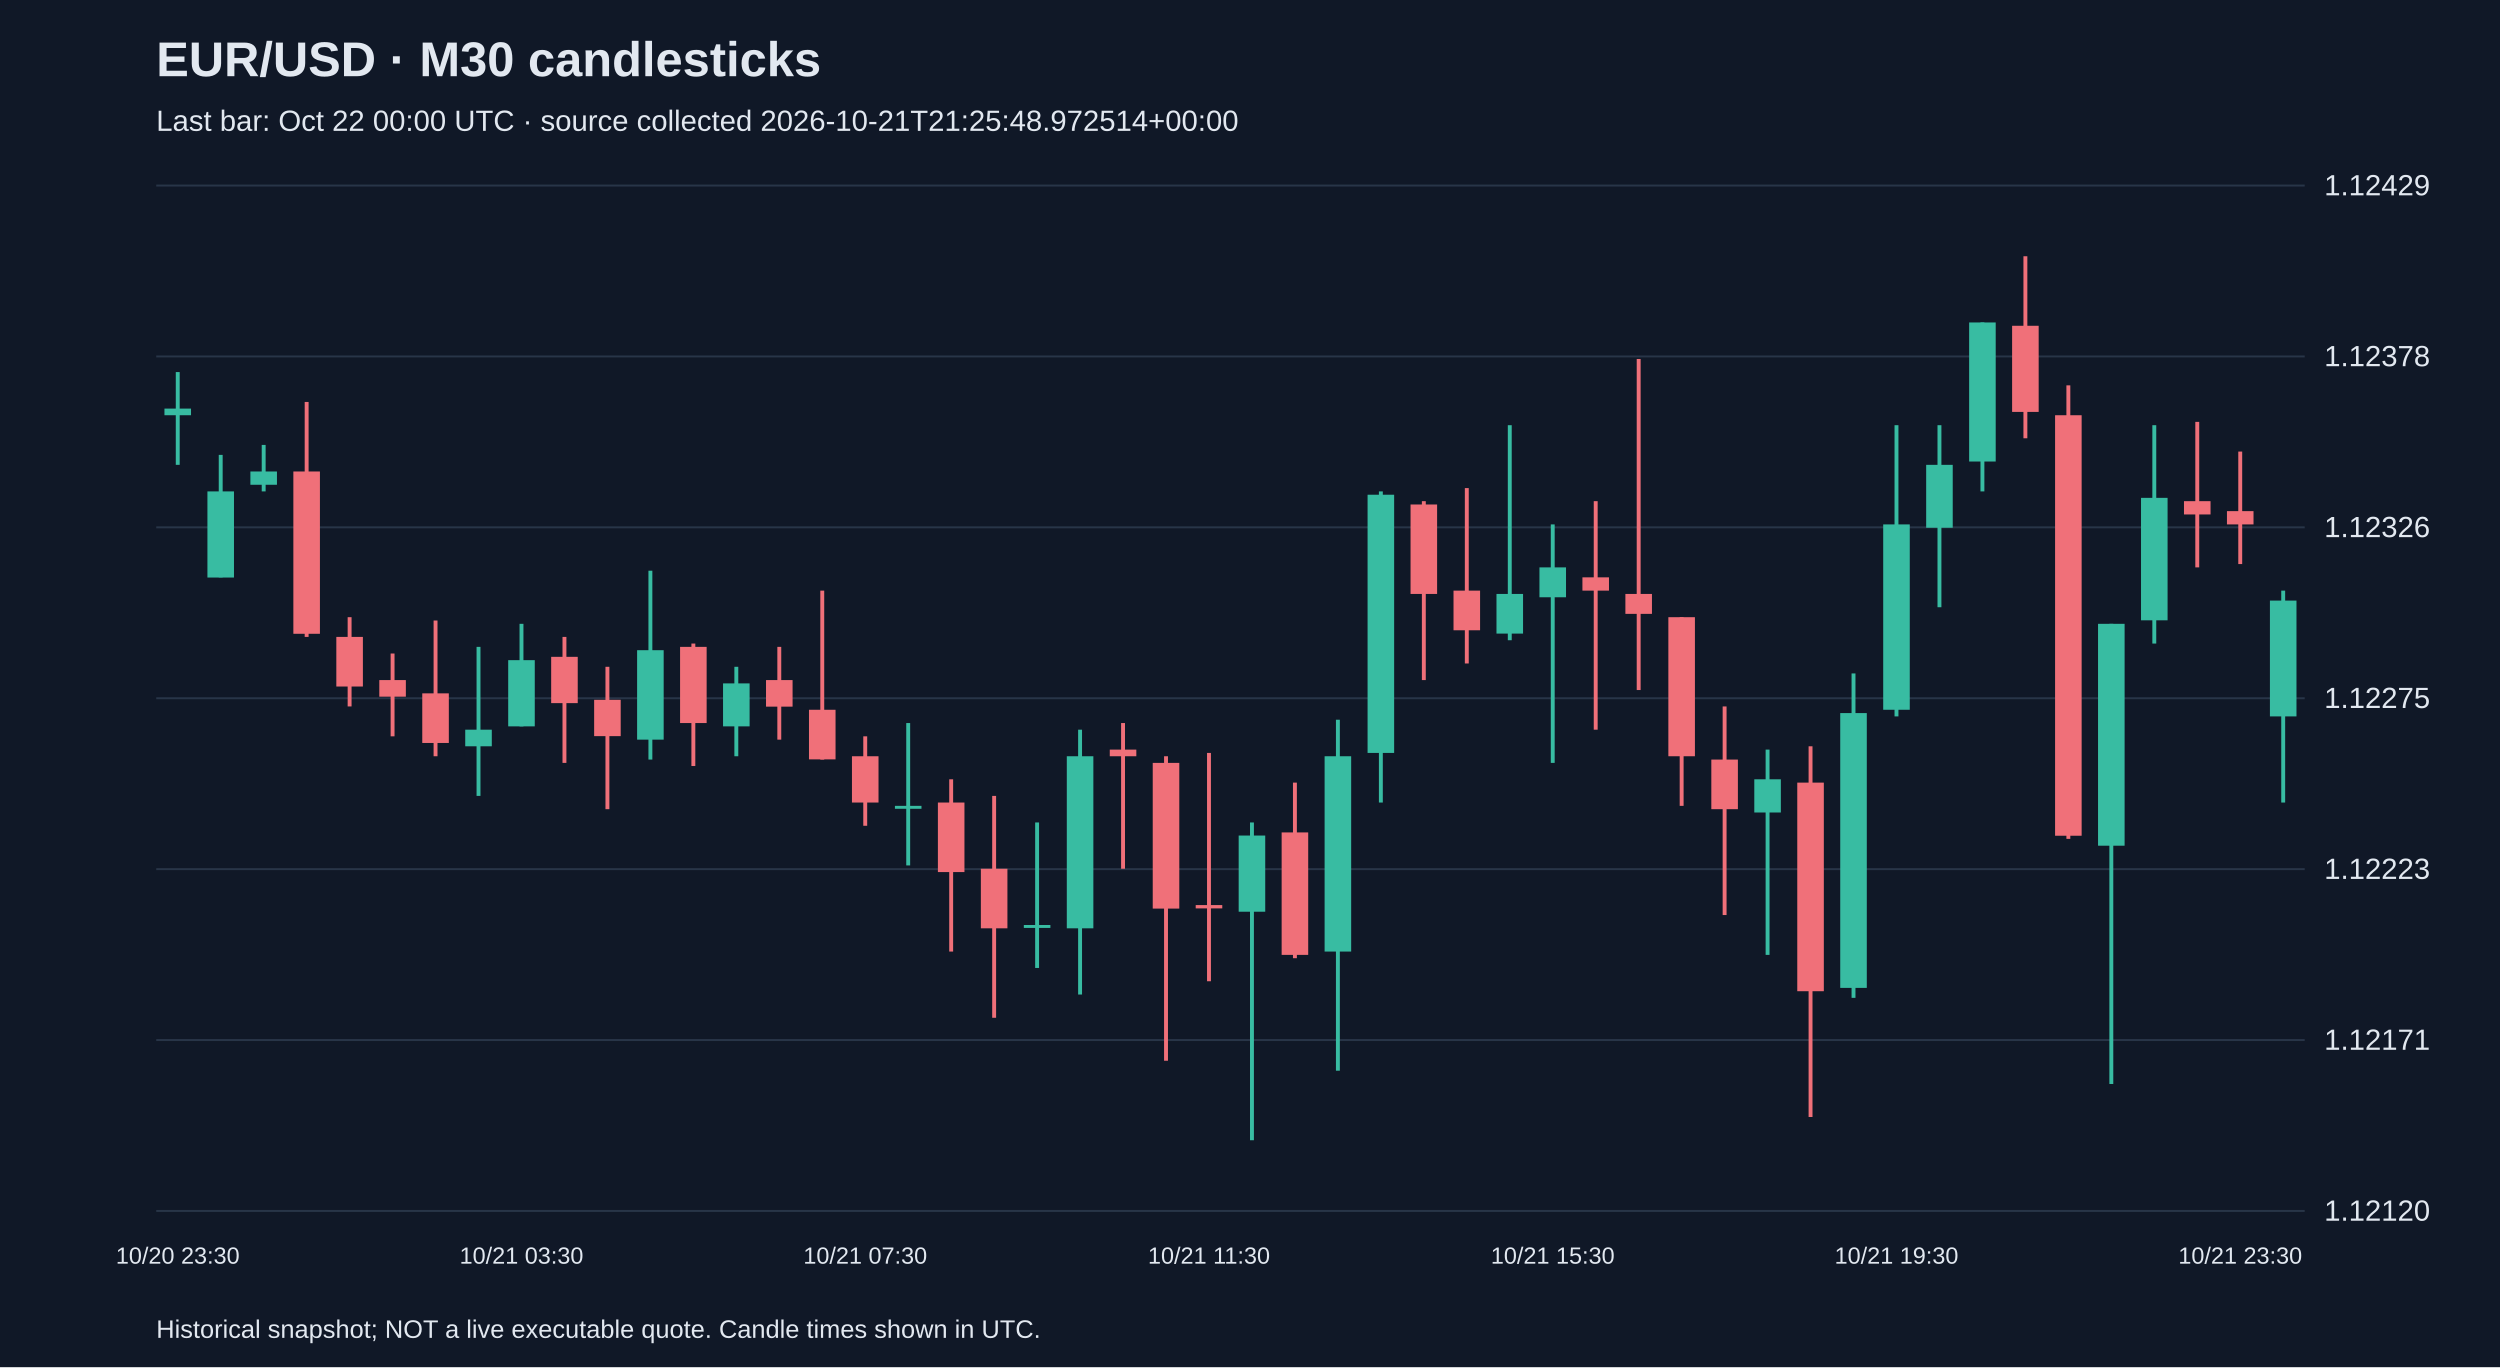
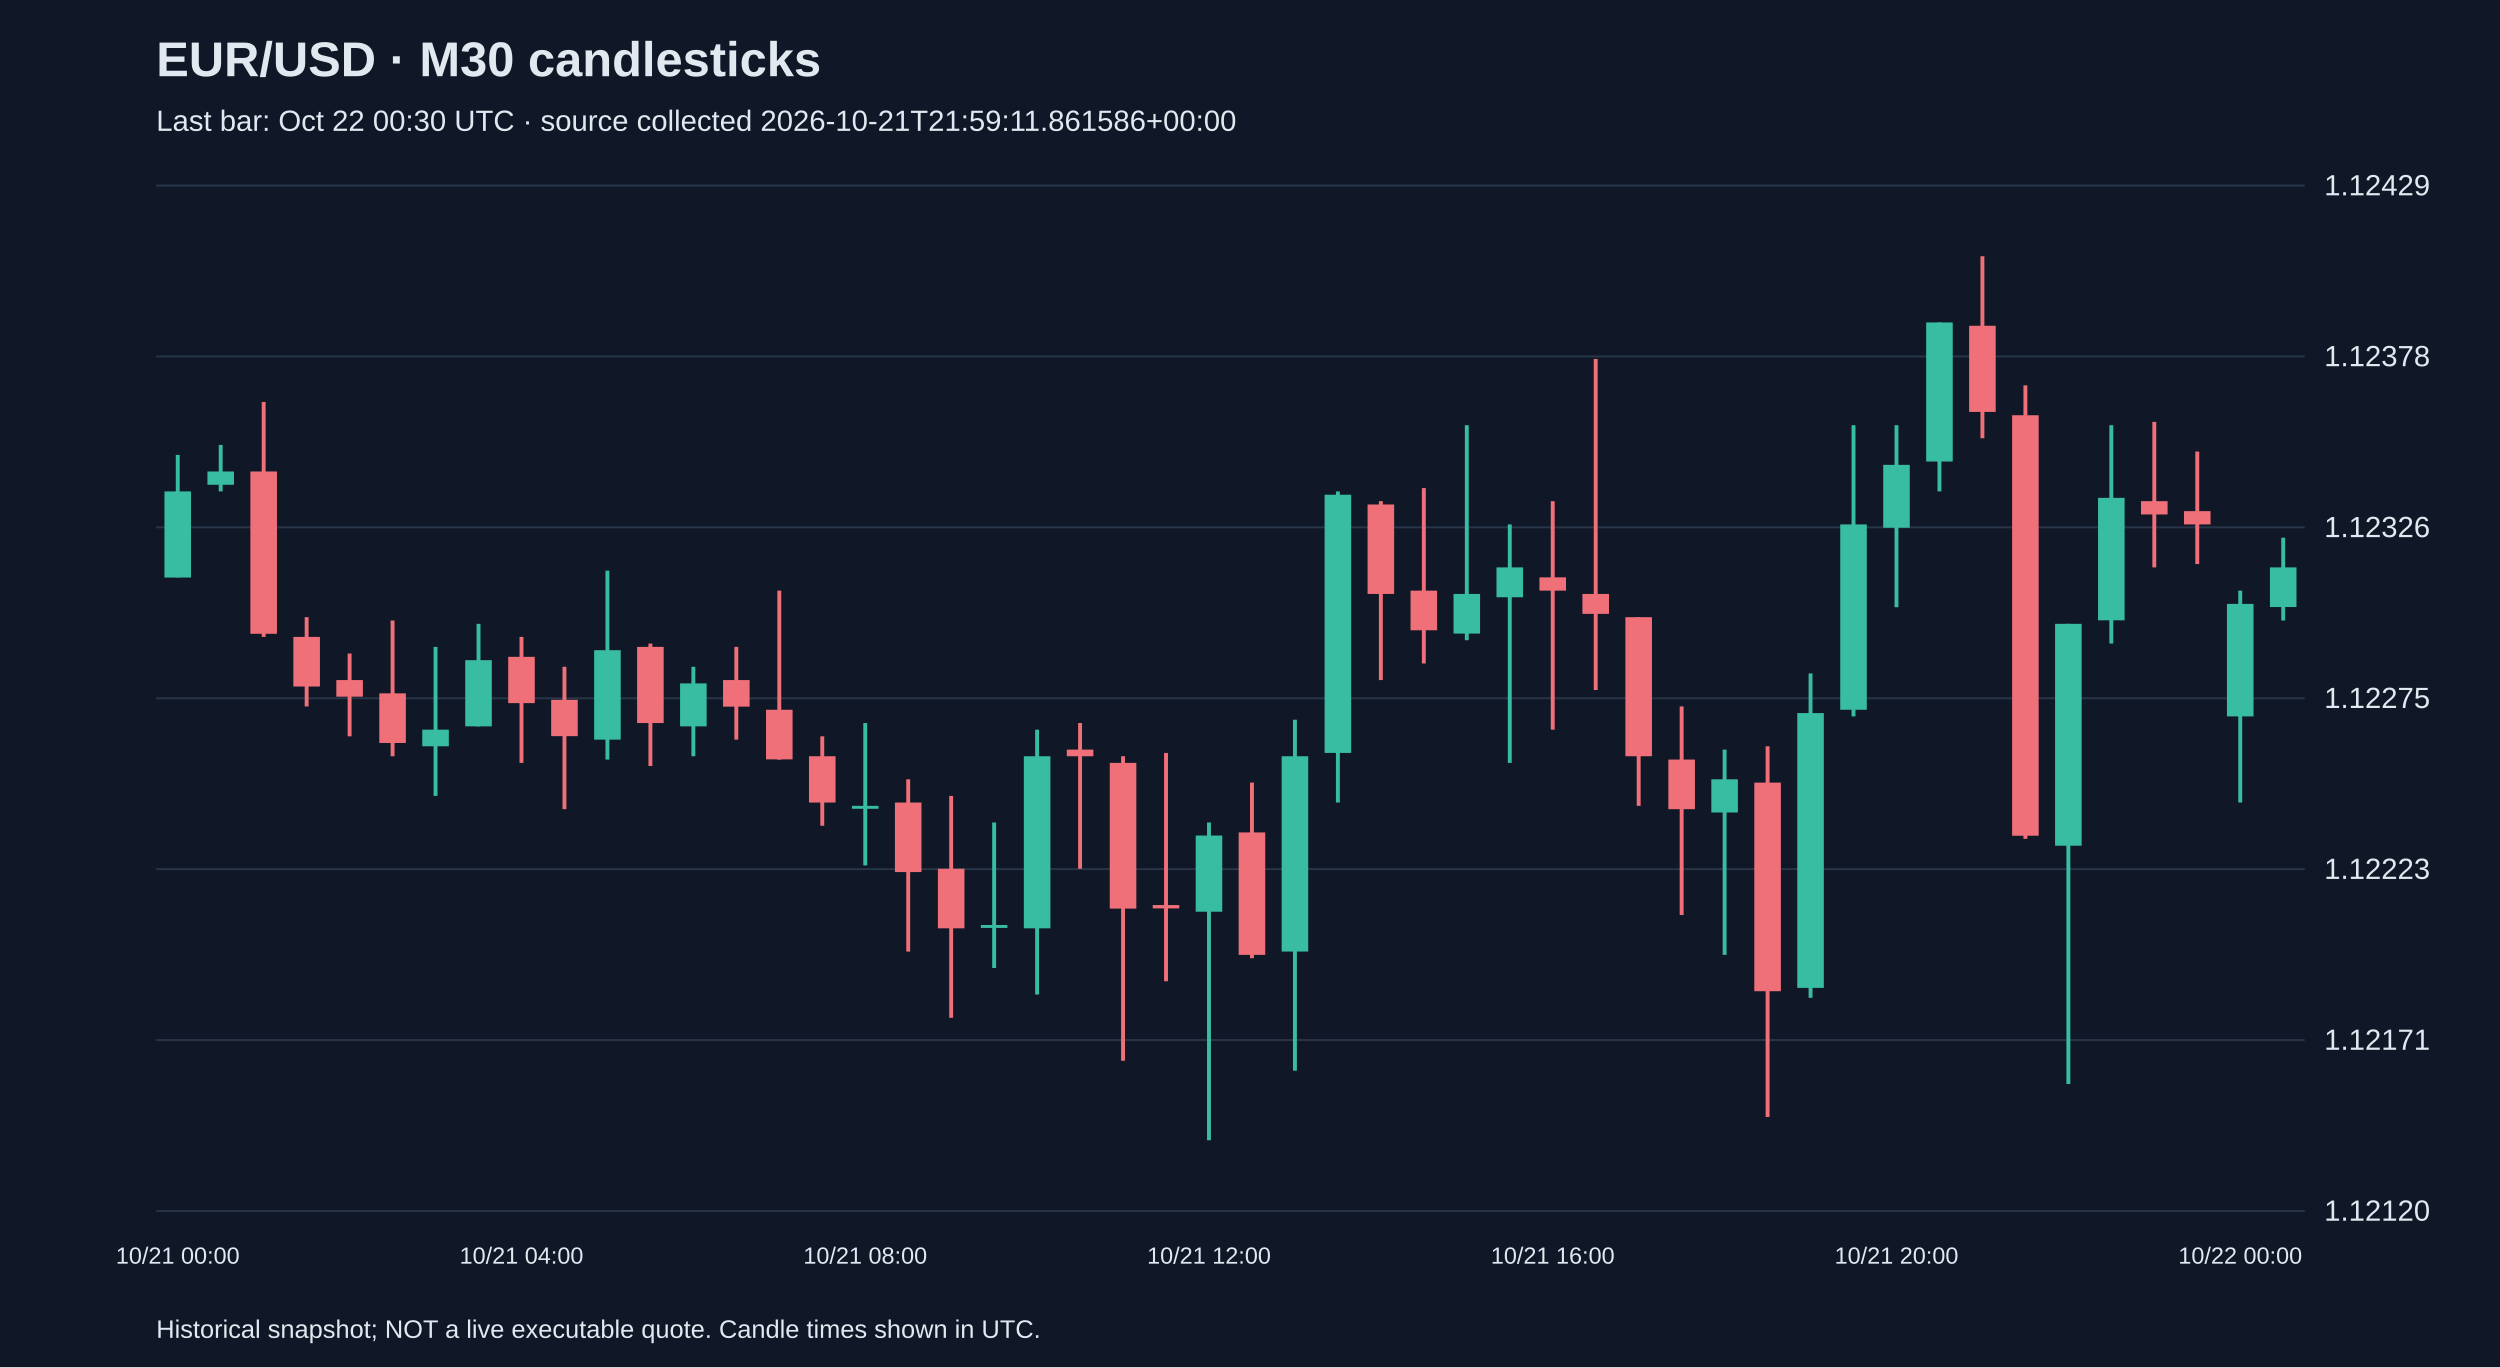
<svg xmlns="http://www.w3.org/2000/svg" viewBox="0 0 1280 700">
  <rect width="100%" height="100%" fill="#101827" />
  <style>text{font-family:Arial,sans-serif;fill:#e2e8f0}</style>
  <text x="80" y="39" font-size="25" font-weight="bold">EUR/USD · M30 candlesticks</text>
-   <text x="80" y="67" font-size="15" fill="#a6b1c5">Last bar: Oct 22 00:00 UTC · source collected 2026-10-21T21:25:48.972514+00:00</text>
+   <text x="80" y="67" font-size="15" fill="#a6b1c5">Last bar: Oct 22 00:30 UTC · source collected 2026-10-21T21:59:11.861586+00:00</text>
  <line x1="80" y1="620.0" x2="1180" y2="620.0" stroke="#283548" />
  <text x="1190" y="625.0" font-size="15">1.12120</text>
  <line x1="80" y1="532.5" x2="1180" y2="532.5" stroke="#283548" />
  <text x="1190" y="537.5" font-size="15">1.12171</text>
  <line x1="80" y1="445.0" x2="1180" y2="445.0" stroke="#283548" />
  <text x="1190" y="450.0" font-size="15">1.12223</text>
  <line x1="80" y1="357.5" x2="1180" y2="357.5" stroke="#283548" />
  <text x="1190" y="362.5" font-size="15">1.12275</text>
  <line x1="80" y1="270.0" x2="1180" y2="270.0" stroke="#283548" />
  <text x="1190" y="275.0" font-size="15">1.12326</text>
  <line x1="80" y1="182.5" x2="1180" y2="182.5" stroke="#283548" />
  <text x="1190" y="187.5" font-size="15">1.12378</text>
  <line x1="80" y1="95.0" x2="1180" y2="95.0" stroke="#283548" />
  <text x="1190" y="100.0" font-size="15">1.12429</text>
-   <line x1="91.0" y1="190.5" x2="91.0" y2="238.0" stroke="#38bca2" stroke-width="2" />
-   <rect x="84.2" y="209.2" width="13.6" height="3.4" fill="#38bca2" />
-   <text x="91.0" y="647" text-anchor="middle" font-size="12">10/20 23:30</text>
-   <line x1="113.0" y1="232.9" x2="113.0" y2="295.6" stroke="#38bca2" stroke-width="2" />
-   <rect x="106.2" y="251.6" width="13.6" height="44.1" fill="#38bca2" />
-   <line x1="135.0" y1="227.8" x2="135.0" y2="251.6" stroke="#38bca2" stroke-width="2" />
-   <rect x="128.2" y="241.4" width="13.6" height="6.8" fill="#38bca2" />
-   <line x1="157.0" y1="205.8" x2="157.0" y2="326.1" stroke="#f07079" stroke-width="2" />
-   <rect x="150.2" y="241.4" width="13.6" height="83.1" fill="#f07079" />
-   <line x1="179.0" y1="316.0" x2="179.0" y2="361.7" stroke="#f07079" stroke-width="2" />
-   <rect x="172.2" y="326.1" width="13.6" height="25.4" fill="#f07079" />
-   <line x1="201.0" y1="334.6" x2="201.0" y2="377.0" stroke="#f07079" stroke-width="2" />
-   <rect x="194.2" y="348.2" width="13.6" height="8.5" fill="#f07079" />
-   <line x1="223.0" y1="317.7" x2="223.0" y2="387.2" stroke="#f07079" stroke-width="2" />
-   <rect x="216.2" y="355.0" width="13.6" height="25.4" fill="#f07079" />
-   <line x1="245.0" y1="331.2" x2="245.0" y2="407.5" stroke="#38bca2" stroke-width="2" />
-   <rect x="238.2" y="373.6" width="13.6" height="8.5" fill="#38bca2" />
-   <line x1="267.0" y1="319.4" x2="267.0" y2="371.9" stroke="#38bca2" stroke-width="2" />
-   <rect x="260.2" y="338.0" width="13.6" height="33.9" fill="#38bca2" />
-   <text x="267.0" y="647" text-anchor="middle" font-size="12">10/21 03:30</text>
-   <line x1="289.0" y1="326.1" x2="289.0" y2="390.6" stroke="#f07079" stroke-width="2" />
-   <rect x="282.2" y="336.3" width="13.6" height="23.7" fill="#f07079" />
-   <line x1="311.0" y1="341.4" x2="311.0" y2="414.3" stroke="#f07079" stroke-width="2" />
-   <rect x="304.2" y="358.3" width="13.6" height="18.6" fill="#f07079" />
-   <line x1="333.0" y1="292.2" x2="333.0" y2="388.9" stroke="#38bca2" stroke-width="2" />
-   <rect x="326.2" y="332.9" width="13.6" height="45.8" fill="#38bca2" />
-   <line x1="355.0" y1="329.5" x2="355.0" y2="392.2" stroke="#f07079" stroke-width="2" />
-   <rect x="348.2" y="331.2" width="13.6" height="39.0" fill="#f07079" />
-   <line x1="377.0" y1="341.4" x2="377.0" y2="387.2" stroke="#38bca2" stroke-width="2" />
-   <rect x="370.2" y="349.9" width="13.6" height="22.0" fill="#38bca2" />
-   <line x1="399.0" y1="331.2" x2="399.0" y2="378.7" stroke="#f07079" stroke-width="2" />
-   <rect x="392.2" y="348.2" width="13.6" height="13.6" fill="#f07079" />
-   <line x1="421.0" y1="302.4" x2="421.0" y2="388.9" stroke="#f07079" stroke-width="2" />
-   <rect x="414.2" y="363.4" width="13.6" height="25.4" fill="#f07079" />
-   <line x1="443.0" y1="377.0" x2="443.0" y2="422.8" stroke="#f07079" stroke-width="2" />
-   <rect x="436.2" y="387.2" width="13.6" height="23.7" fill="#f07079" />
-   <text x="443.0" y="647" text-anchor="middle" font-size="12">10/21 07:30</text>
-   <line x1="465.0" y1="370.2" x2="465.0" y2="443.1" stroke="#38bca2" stroke-width="2" />
-   <rect x="458.2" y="412.6" width="13.6" height="1.5" fill="#38bca2" />
-   <line x1="487.0" y1="399.0" x2="487.0" y2="487.2" stroke="#f07079" stroke-width="2" />
-   <rect x="480.2" y="410.9" width="13.6" height="35.6" fill="#f07079" />
-   <line x1="509.0" y1="407.5" x2="509.0" y2="521.1" stroke="#f07079" stroke-width="2" />
-   <rect x="502.2" y="444.8" width="13.6" height="30.5" fill="#f07079" />
-   <line x1="531.0" y1="421.1" x2="531.0" y2="495.6" stroke="#38bca2" stroke-width="2" />
-   <rect x="524.2" y="473.6" width="13.6" height="1.5" fill="#38bca2" />
-   <line x1="553.0" y1="373.6" x2="553.0" y2="509.2" stroke="#38bca2" stroke-width="2" />
-   <rect x="546.2" y="387.2" width="13.6" height="88.1" fill="#38bca2" />
-   <line x1="575.0" y1="370.2" x2="575.0" y2="444.8" stroke="#f07079" stroke-width="2" />
-   <rect x="568.2" y="383.8" width="13.6" height="3.4" fill="#f07079" />
-   <line x1="597.0" y1="387.2" x2="597.0" y2="543.1" stroke="#f07079" stroke-width="2" />
-   <rect x="590.2" y="390.6" width="13.6" height="74.6" fill="#f07079" />
-   <line x1="619.0" y1="385.5" x2="619.0" y2="502.4" stroke="#f07079" stroke-width="2" />
-   <rect x="612.2" y="463.4" width="13.6" height="1.7" fill="#f07079" />
-   <text x="619.0" y="647" text-anchor="middle" font-size="12">10/21 11:30</text>
-   <line x1="641.0" y1="421.1" x2="641.0" y2="583.8" stroke="#38bca2" stroke-width="2" />
-   <rect x="634.2" y="427.8" width="13.6" height="39.0" fill="#38bca2" />
-   <line x1="663.0" y1="400.7" x2="663.0" y2="490.6" stroke="#f07079" stroke-width="2" />
-   <rect x="656.2" y="426.2" width="13.6" height="62.7" fill="#f07079" />
-   <line x1="685.0" y1="368.5" x2="685.0" y2="548.2" stroke="#38bca2" stroke-width="2" />
-   <rect x="678.2" y="387.2" width="13.6" height="100.0" fill="#38bca2" />
-   <line x1="707.0" y1="251.6" x2="707.0" y2="410.9" stroke="#38bca2" stroke-width="2" />
-   <rect x="700.2" y="253.3" width="13.6" height="132.2" fill="#38bca2" />
-   <line x1="729.0" y1="256.6" x2="729.0" y2="348.2" stroke="#f07079" stroke-width="2" />
-   <rect x="722.2" y="258.3" width="13.6" height="45.8" fill="#f07079" />
-   <line x1="751.0" y1="249.9" x2="751.0" y2="339.7" stroke="#f07079" stroke-width="2" />
-   <rect x="744.2" y="302.4" width="13.6" height="20.3" fill="#f07079" />
-   <line x1="773.0" y1="217.7" x2="773.0" y2="327.8" stroke="#38bca2" stroke-width="2" />
-   <rect x="766.2" y="304.1" width="13.6" height="20.3" fill="#38bca2" />
-   <line x1="795.0" y1="268.5" x2="795.0" y2="390.6" stroke="#38bca2" stroke-width="2" />
-   <rect x="788.2" y="290.5" width="13.6" height="15.3" fill="#38bca2" />
-   <text x="795.0" y="647" text-anchor="middle" font-size="12">10/21 15:30</text>
-   <line x1="817.0" y1="256.6" x2="817.0" y2="373.6" stroke="#f07079" stroke-width="2" />
-   <rect x="810.2" y="295.6" width="13.6" height="6.8" fill="#f07079" />
-   <line x1="839.0" y1="183.8" x2="839.0" y2="353.3" stroke="#f07079" stroke-width="2" />
-   <rect x="832.2" y="304.1" width="13.6" height="10.2" fill="#f07079" />
-   <line x1="861.0" y1="316.0" x2="861.0" y2="412.6" stroke="#f07079" stroke-width="2" />
-   <rect x="854.2" y="316.0" width="13.6" height="71.2" fill="#f07079" />
-   <line x1="883.0" y1="361.7" x2="883.0" y2="468.5" stroke="#f07079" stroke-width="2" />
-   <rect x="876.2" y="388.9" width="13.6" height="25.4" fill="#f07079" />
-   <line x1="905.0" y1="383.8" x2="905.0" y2="488.9" stroke="#38bca2" stroke-width="2" />
-   <rect x="898.2" y="399.0" width="13.6" height="17.0" fill="#38bca2" />
-   <line x1="927.0" y1="382.1" x2="927.0" y2="571.9" stroke="#f07079" stroke-width="2" />
-   <rect x="920.2" y="400.7" width="13.6" height="106.8" fill="#f07079" />
-   <line x1="949.0" y1="344.8" x2="949.0" y2="510.9" stroke="#38bca2" stroke-width="2" />
-   <rect x="942.2" y="365.1" width="13.6" height="140.7" fill="#38bca2" />
-   <line x1="971.0" y1="217.7" x2="971.0" y2="366.8" stroke="#38bca2" stroke-width="2" />
-   <rect x="964.2" y="268.5" width="13.6" height="94.9" fill="#38bca2" />
-   <text x="971.0" y="647" text-anchor="middle" font-size="12">10/21 19:30</text>
-   <line x1="993.0" y1="217.7" x2="993.0" y2="310.9" stroke="#38bca2" stroke-width="2" />
-   <rect x="986.2" y="238.0" width="13.6" height="32.2" fill="#38bca2" />
-   <line x1="1015.0" y1="165.1" x2="1015.0" y2="251.6" stroke="#38bca2" stroke-width="2" />
-   <rect x="1008.2" y="165.1" width="13.6" height="71.2" fill="#38bca2" />
-   <line x1="1037.0" y1="131.2" x2="1037.0" y2="224.4" stroke="#f07079" stroke-width="2" />
-   <rect x="1030.2" y="166.8" width="13.6" height="44.1" fill="#f07079" />
-   <line x1="1059.0" y1="197.3" x2="1059.0" y2="429.5" stroke="#f07079" stroke-width="2" />
-   <rect x="1052.2" y="212.6" width="13.6" height="215.3" fill="#f07079" />
-   <line x1="1081.0" y1="319.4" x2="1081.0" y2="555.0" stroke="#38bca2" stroke-width="2" />
-   <rect x="1074.2" y="319.4" width="13.6" height="113.6" fill="#38bca2" />
-   <line x1="1103.0" y1="217.7" x2="1103.0" y2="329.5" stroke="#38bca2" stroke-width="2" />
-   <rect x="1096.2" y="254.9" width="13.6" height="62.7" fill="#38bca2" />
-   <line x1="1125.0" y1="216.0" x2="1125.0" y2="290.5" stroke="#f07079" stroke-width="2" />
-   <rect x="1118.2" y="256.6" width="13.6" height="6.8" fill="#f07079" />
-   <line x1="1147.0" y1="231.2" x2="1147.0" y2="288.8" stroke="#f07079" stroke-width="2" />
-   <rect x="1140.2" y="261.7" width="13.6" height="6.8" fill="#f07079" />
-   <text x="1147.0" y="647" text-anchor="middle" font-size="12">10/21 23:30</text>
-   <line x1="1169.0" y1="302.4" x2="1169.0" y2="410.9" stroke="#38bca2" stroke-width="2" />
-   <rect x="1162.2" y="307.5" width="13.6" height="59.3" fill="#38bca2" />
+   <line x1="91.0" y1="232.9" x2="91.0" y2="295.6" stroke="#38bca2" stroke-width="2" />
+   <rect x="84.2" y="251.6" width="13.6" height="44.1" fill="#38bca2" />
+   <text x="91.0" y="647" text-anchor="middle" font-size="12">10/21 00:00</text>
+   <line x1="113.0" y1="227.8" x2="113.0" y2="251.6" stroke="#38bca2" stroke-width="2" />
+   <rect x="106.2" y="241.4" width="13.6" height="6.8" fill="#38bca2" />
+   <line x1="135.0" y1="205.8" x2="135.0" y2="326.1" stroke="#f07079" stroke-width="2" />
+   <rect x="128.2" y="241.4" width="13.6" height="83.1" fill="#f07079" />
+   <line x1="157.0" y1="316.0" x2="157.0" y2="361.7" stroke="#f07079" stroke-width="2" />
+   <rect x="150.2" y="326.1" width="13.6" height="25.4" fill="#f07079" />
+   <line x1="179.0" y1="334.6" x2="179.0" y2="377.0" stroke="#f07079" stroke-width="2" />
+   <rect x="172.2" y="348.2" width="13.6" height="8.5" fill="#f07079" />
+   <line x1="201.0" y1="317.7" x2="201.0" y2="387.2" stroke="#f07079" stroke-width="2" />
+   <rect x="194.2" y="355.0" width="13.6" height="25.4" fill="#f07079" />
+   <line x1="223.0" y1="331.2" x2="223.0" y2="407.5" stroke="#38bca2" stroke-width="2" />
+   <rect x="216.2" y="373.6" width="13.6" height="8.5" fill="#38bca2" />
+   <line x1="245.0" y1="319.4" x2="245.0" y2="371.9" stroke="#38bca2" stroke-width="2" />
+   <rect x="238.2" y="338.0" width="13.6" height="33.9" fill="#38bca2" />
+   <line x1="267.0" y1="326.1" x2="267.0" y2="390.6" stroke="#f07079" stroke-width="2" />
+   <rect x="260.2" y="336.3" width="13.6" height="23.7" fill="#f07079" />
+   <text x="267.0" y="647" text-anchor="middle" font-size="12">10/21 04:00</text>
+   <line x1="289.0" y1="341.4" x2="289.0" y2="414.3" stroke="#f07079" stroke-width="2" />
+   <rect x="282.2" y="358.3" width="13.6" height="18.6" fill="#f07079" />
+   <line x1="311.0" y1="292.2" x2="311.0" y2="388.9" stroke="#38bca2" stroke-width="2" />
+   <rect x="304.2" y="332.9" width="13.6" height="45.8" fill="#38bca2" />
+   <line x1="333.0" y1="329.5" x2="333.0" y2="392.2" stroke="#f07079" stroke-width="2" />
+   <rect x="326.2" y="331.2" width="13.6" height="39.0" fill="#f07079" />
+   <line x1="355.0" y1="341.4" x2="355.0" y2="387.2" stroke="#38bca2" stroke-width="2" />
+   <rect x="348.2" y="349.9" width="13.6" height="22.0" fill="#38bca2" />
+   <line x1="377.0" y1="331.2" x2="377.0" y2="378.7" stroke="#f07079" stroke-width="2" />
+   <rect x="370.2" y="348.2" width="13.6" height="13.6" fill="#f07079" />
+   <line x1="399.0" y1="302.4" x2="399.0" y2="388.9" stroke="#f07079" stroke-width="2" />
+   <rect x="392.2" y="363.4" width="13.6" height="25.4" fill="#f07079" />
+   <line x1="421.0" y1="377.0" x2="421.0" y2="422.8" stroke="#f07079" stroke-width="2" />
+   <rect x="414.2" y="387.2" width="13.6" height="23.7" fill="#f07079" />
+   <line x1="443.0" y1="370.2" x2="443.0" y2="443.1" stroke="#38bca2" stroke-width="2" />
+   <rect x="436.2" y="412.6" width="13.6" height="1.5" fill="#38bca2" />
+   <text x="443.0" y="647" text-anchor="middle" font-size="12">10/21 08:00</text>
+   <line x1="465.0" y1="399.0" x2="465.0" y2="487.2" stroke="#f07079" stroke-width="2" />
+   <rect x="458.2" y="410.9" width="13.6" height="35.6" fill="#f07079" />
+   <line x1="487.0" y1="407.5" x2="487.0" y2="521.1" stroke="#f07079" stroke-width="2" />
+   <rect x="480.2" y="444.8" width="13.6" height="30.5" fill="#f07079" />
+   <line x1="509.0" y1="421.1" x2="509.0" y2="495.6" stroke="#38bca2" stroke-width="2" />
+   <rect x="502.2" y="473.6" width="13.6" height="1.5" fill="#38bca2" />
+   <line x1="531.0" y1="373.6" x2="531.0" y2="509.2" stroke="#38bca2" stroke-width="2" />
+   <rect x="524.2" y="387.2" width="13.6" height="88.1" fill="#38bca2" />
+   <line x1="553.0" y1="370.2" x2="553.0" y2="444.8" stroke="#f07079" stroke-width="2" />
+   <rect x="546.2" y="383.8" width="13.6" height="3.4" fill="#f07079" />
+   <line x1="575.0" y1="387.2" x2="575.0" y2="543.1" stroke="#f07079" stroke-width="2" />
+   <rect x="568.2" y="390.6" width="13.6" height="74.6" fill="#f07079" />
+   <line x1="597.0" y1="385.5" x2="597.0" y2="502.4" stroke="#f07079" stroke-width="2" />
+   <rect x="590.2" y="463.4" width="13.6" height="1.7" fill="#f07079" />
+   <line x1="619.0" y1="421.1" x2="619.0" y2="583.8" stroke="#38bca2" stroke-width="2" />
+   <rect x="612.2" y="427.8" width="13.6" height="39.0" fill="#38bca2" />
+   <text x="619.0" y="647" text-anchor="middle" font-size="12">10/21 12:00</text>
+   <line x1="641.0" y1="400.7" x2="641.0" y2="490.6" stroke="#f07079" stroke-width="2" />
+   <rect x="634.2" y="426.2" width="13.6" height="62.7" fill="#f07079" />
+   <line x1="663.0" y1="368.5" x2="663.0" y2="548.2" stroke="#38bca2" stroke-width="2" />
+   <rect x="656.2" y="387.2" width="13.6" height="100.0" fill="#38bca2" />
+   <line x1="685.0" y1="251.6" x2="685.0" y2="410.9" stroke="#38bca2" stroke-width="2" />
+   <rect x="678.2" y="253.3" width="13.6" height="132.2" fill="#38bca2" />
+   <line x1="707.0" y1="256.6" x2="707.0" y2="348.2" stroke="#f07079" stroke-width="2" />
+   <rect x="700.2" y="258.3" width="13.6" height="45.8" fill="#f07079" />
+   <line x1="729.0" y1="249.9" x2="729.0" y2="339.7" stroke="#f07079" stroke-width="2" />
+   <rect x="722.2" y="302.4" width="13.6" height="20.3" fill="#f07079" />
+   <line x1="751.0" y1="217.7" x2="751.0" y2="327.8" stroke="#38bca2" stroke-width="2" />
+   <rect x="744.2" y="304.1" width="13.6" height="20.3" fill="#38bca2" />
+   <line x1="773.0" y1="268.5" x2="773.0" y2="390.6" stroke="#38bca2" stroke-width="2" />
+   <rect x="766.2" y="290.5" width="13.6" height="15.3" fill="#38bca2" />
+   <line x1="795.0" y1="256.6" x2="795.0" y2="373.6" stroke="#f07079" stroke-width="2" />
+   <rect x="788.2" y="295.6" width="13.6" height="6.8" fill="#f07079" />
+   <text x="795.0" y="647" text-anchor="middle" font-size="12">10/21 16:00</text>
+   <line x1="817.0" y1="183.8" x2="817.0" y2="353.3" stroke="#f07079" stroke-width="2" />
+   <rect x="810.2" y="304.1" width="13.6" height="10.2" fill="#f07079" />
+   <line x1="839.0" y1="316.0" x2="839.0" y2="412.6" stroke="#f07079" stroke-width="2" />
+   <rect x="832.2" y="316.0" width="13.6" height="71.2" fill="#f07079" />
+   <line x1="861.0" y1="361.7" x2="861.0" y2="468.5" stroke="#f07079" stroke-width="2" />
+   <rect x="854.2" y="388.9" width="13.6" height="25.4" fill="#f07079" />
+   <line x1="883.0" y1="383.8" x2="883.0" y2="488.9" stroke="#38bca2" stroke-width="2" />
+   <rect x="876.2" y="399.0" width="13.6" height="17.0" fill="#38bca2" />
+   <line x1="905.0" y1="382.1" x2="905.0" y2="571.9" stroke="#f07079" stroke-width="2" />
+   <rect x="898.2" y="400.7" width="13.6" height="106.8" fill="#f07079" />
+   <line x1="927.0" y1="344.8" x2="927.0" y2="510.9" stroke="#38bca2" stroke-width="2" />
+   <rect x="920.2" y="365.1" width="13.6" height="140.7" fill="#38bca2" />
+   <line x1="949.0" y1="217.7" x2="949.0" y2="366.8" stroke="#38bca2" stroke-width="2" />
+   <rect x="942.2" y="268.5" width="13.6" height="94.9" fill="#38bca2" />
+   <line x1="971.0" y1="217.7" x2="971.0" y2="310.9" stroke="#38bca2" stroke-width="2" />
+   <rect x="964.2" y="238.0" width="13.6" height="32.2" fill="#38bca2" />
+   <text x="971.0" y="647" text-anchor="middle" font-size="12">10/21 20:00</text>
+   <line x1="993.0" y1="165.1" x2="993.0" y2="251.6" stroke="#38bca2" stroke-width="2" />
+   <rect x="986.2" y="165.1" width="13.6" height="71.2" fill="#38bca2" />
+   <line x1="1015.0" y1="131.2" x2="1015.0" y2="224.4" stroke="#f07079" stroke-width="2" />
+   <rect x="1008.2" y="166.8" width="13.6" height="44.1" fill="#f07079" />
+   <line x1="1037.0" y1="197.3" x2="1037.0" y2="429.5" stroke="#f07079" stroke-width="2" />
+   <rect x="1030.2" y="212.6" width="13.6" height="215.3" fill="#f07079" />
+   <line x1="1059.0" y1="319.4" x2="1059.0" y2="555.0" stroke="#38bca2" stroke-width="2" />
+   <rect x="1052.2" y="319.4" width="13.6" height="113.6" fill="#38bca2" />
+   <line x1="1081.0" y1="217.7" x2="1081.0" y2="329.5" stroke="#38bca2" stroke-width="2" />
+   <rect x="1074.2" y="254.9" width="13.6" height="62.7" fill="#38bca2" />
+   <line x1="1103.0" y1="216.0" x2="1103.0" y2="290.5" stroke="#f07079" stroke-width="2" />
+   <rect x="1096.2" y="256.6" width="13.6" height="6.8" fill="#f07079" />
+   <line x1="1125.0" y1="231.2" x2="1125.0" y2="288.8" stroke="#f07079" stroke-width="2" />
+   <rect x="1118.2" y="261.7" width="13.6" height="6.8" fill="#f07079" />
+   <line x1="1147.0" y1="302.4" x2="1147.0" y2="410.9" stroke="#38bca2" stroke-width="2" />
+   <rect x="1140.2" y="309.2" width="13.6" height="57.6" fill="#38bca2" />
+   <text x="1147.0" y="647" text-anchor="middle" font-size="12">10/22 00:00</text>
+   <line x1="1169.0" y1="275.3" x2="1169.0" y2="317.7" stroke="#38bca2" stroke-width="2" />
+   <rect x="1162.2" y="290.5" width="13.6" height="20.3" fill="#38bca2" />
  <text x="80" y="685" font-size="13">Historical snapshot; NOT a live executable quote. Candle times shown in UTC.</text>
</svg>
